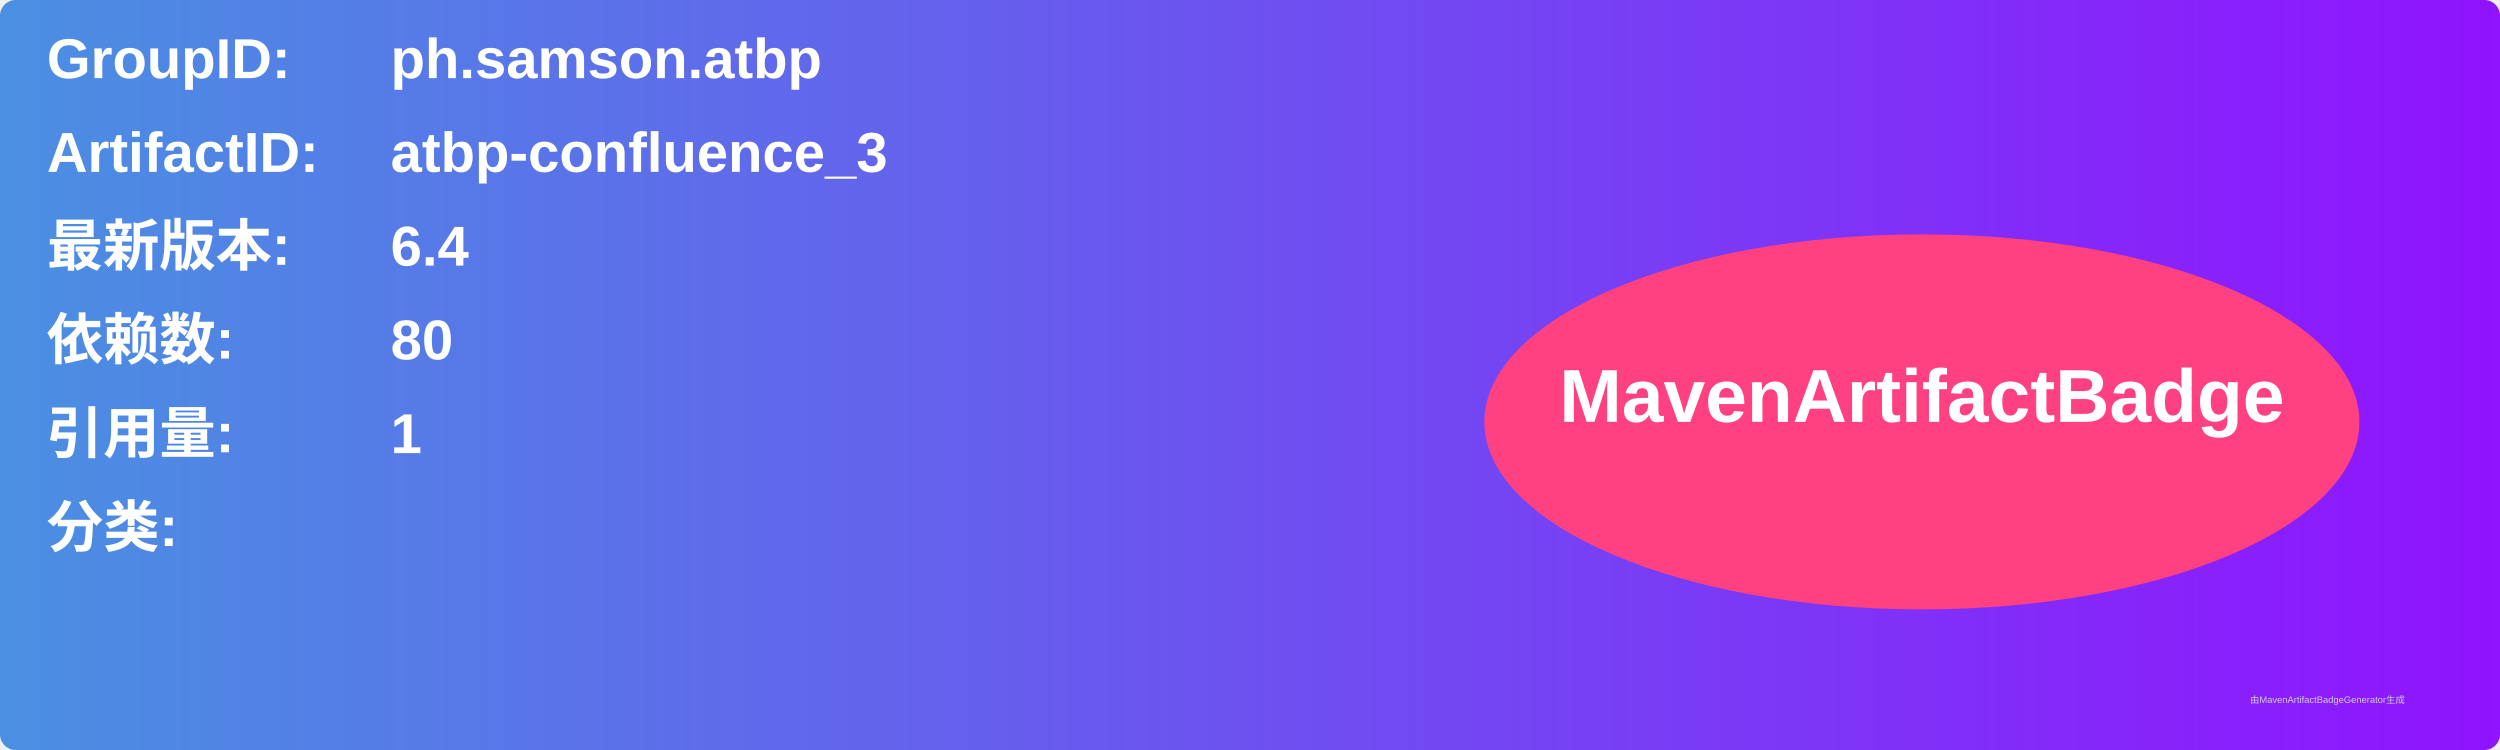
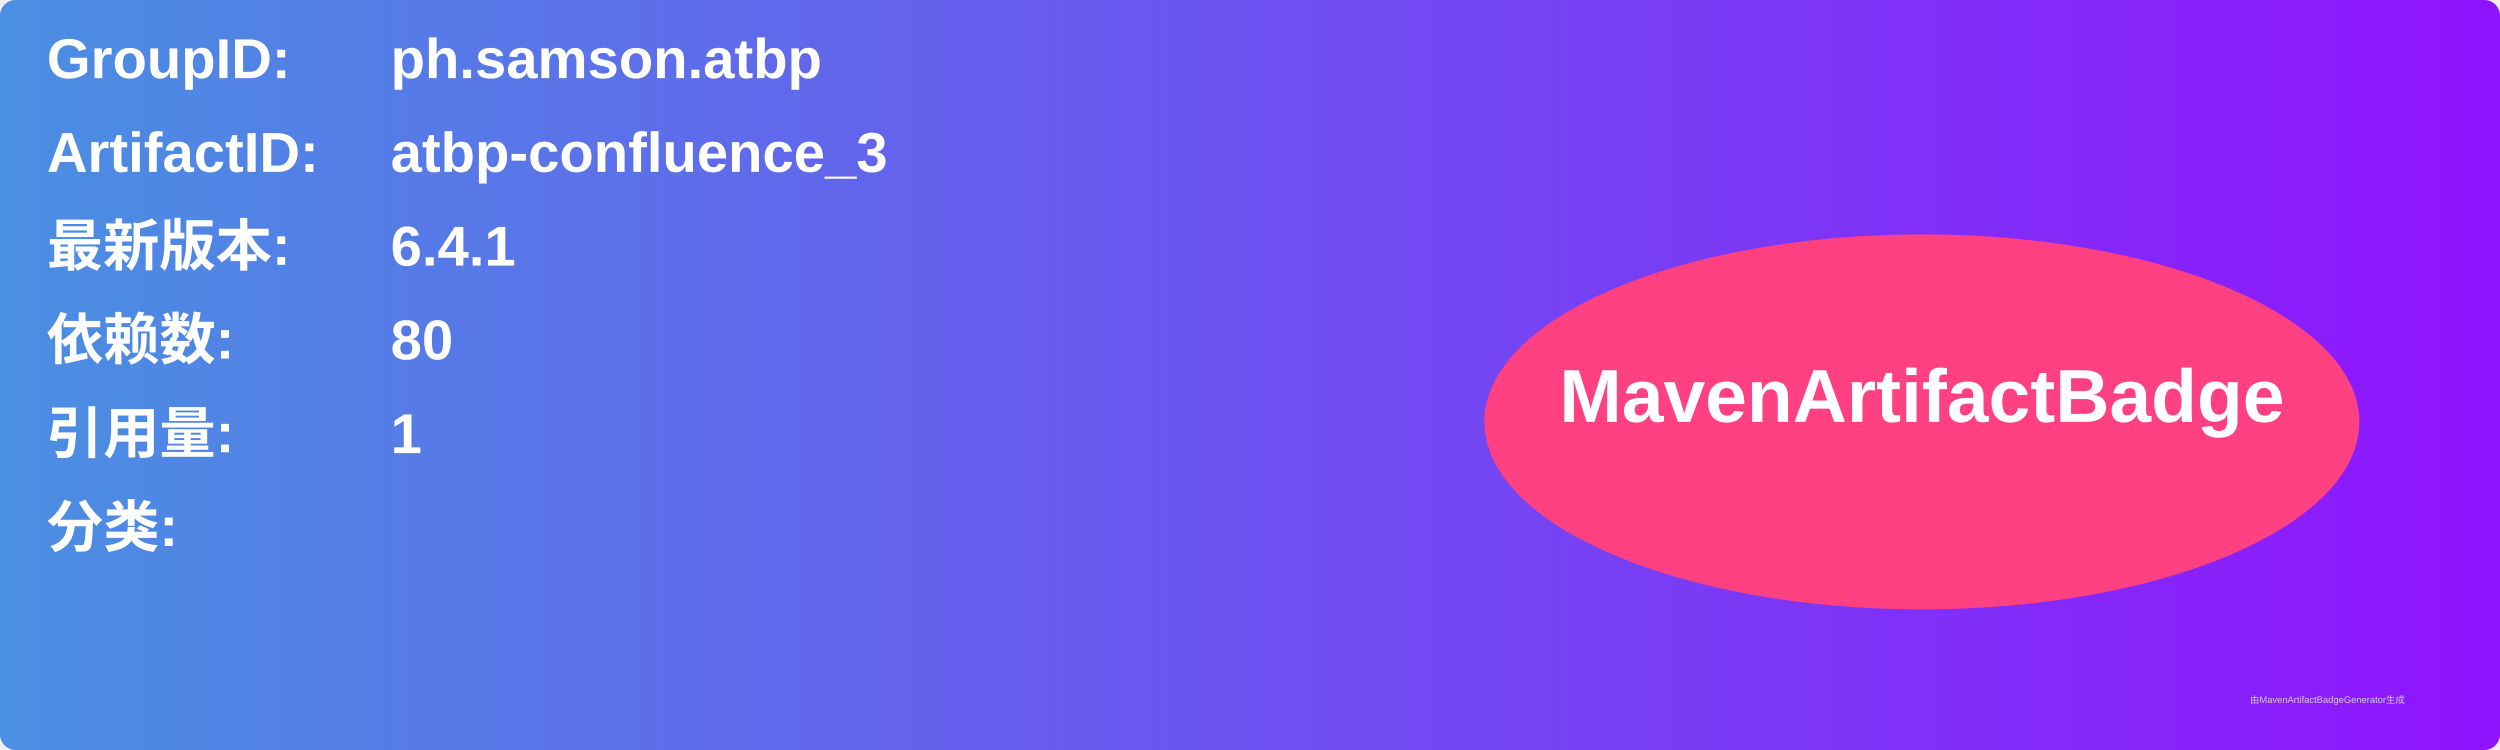
<svg xmlns="http://www.w3.org/2000/svg" width="800" height="240" viewBox="0 0 800 240">
  <linearGradient id="grad" x1="0%" y1="0%" x2="100%" y2="0%">
    <stop offset="0%" stop-color="#4a90e2" />
    <stop offset="100%" stop-color="#9013fe" />
  </linearGradient>
  <rect width="100%" height="100%" rx="5" ry="5" fill="url(#grad)" />
  <g transform="translate(15, 15)">
    <text x="0" y="10" font-family="Arial" font-size="18" fill="white" font-weight="bold" width="260">GroupID:</text>
    <text x="110" y="10" font-family="Arial" font-size="18" fill="white" font-weight="bold" width="460">ph.samson.atbp</text>
    <text x="0" y="40" font-family="Arial" font-size="18" fill="white" font-weight="bold" width="260">ArtifactID:</text>
    <text x="110" y="40" font-family="Arial" font-size="18" fill="white" font-weight="bold" width="460">atbp-confluence_3</text>
    <text x="0" y="70" font-family="Arial" font-size="18" fill="white" font-weight="bold">最新版本:</text>
    <text x="110" y="70" font-family="Arial" font-size="18" fill="white" font-weight="bold">
-       <tspan font-weight="bold">6.4</tspan>
+       <tspan font-weight="bold">6.4.1</tspan>
    </text>
    <text x="0" y="100" font-family="Arial" font-size="18" fill="white" font-weight="bold">依赖数: </text>
    <text x="110" y="100" font-family="Arial" font-size="18" fill="white">
      <tspan font-weight="bold">80</tspan>
    </text>
    <text x="0" y="130" font-family="Arial" font-size="18" fill="white" font-weight="bold">引用量: </text>
    <text x="110" y="130" font-family="Arial" font-size="18" fill="white">
      <tspan font-weight="bold">1</tspan>
    </text>
    <text x="0" y="160" font-family="Arial" font-size="18" fill="white" font-weight="bold">分类:</text>
    <text x="10" y="190" font-family="Arial" font-size="10" fill="white">
      <tspan font-weight="bold" />
    </text>
    <ellipse cx="600" cy="120" rx="140" ry="60" fill="#ff4081" />
    <text x="600" y="120" text-anchor="middle" font-family="Arial" font-size="24" fill="white" font-weight="bold">MavenArtifactBadge</text>
  </g>
  <text x="720" y="225" font-family="Arial" font-size="3" fill="#d0d0d0">由MavenArtifactBadgeGenerator生成</text>
</svg>
